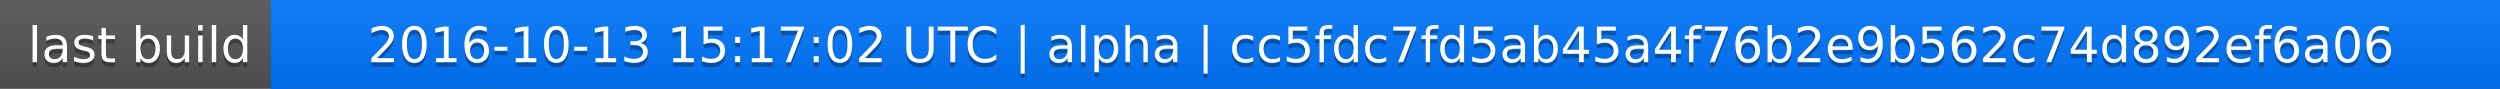
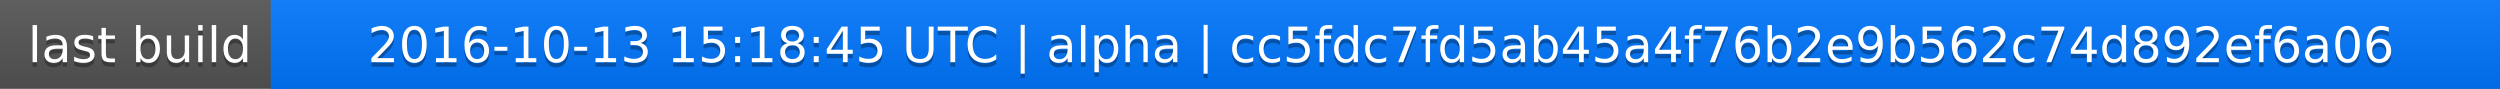
<svg xmlns="http://www.w3.org/2000/svg" width="563" height="20">
  <linearGradient id="a" x2="0" y2="100%">
    <stop offset="0" stop-color="#bbb" stop-opacity=".1" />
    <stop offset="1" stop-opacity=".1" />
  </linearGradient>
  <rect rx="0" width="563" height="20" fill="#555" />
  <rect rx="0" x="61" width="502" height="20" fill="#07f" />
  <path fill="#07f" d="M61 0h4v20h-4z" />
  <rect rx="0" width="563" height="20" fill="url(#a)" />
  <g fill="#fff" text-anchor="middle" font-family="DejaVu Sans,Verdana,Geneva,sans-serif" font-size="11">
    <text x="31.5" y="15" fill="#010101" fill-opacity=".3">last build</text>
    <text x="31.5" y="14">last build</text>
-     <text x="311" y="15" fill="#010101" fill-opacity=".3">2016-10-13 15:17:02 UTC | alpha | cc5fdc7fd5ab45a4f76b2e9b562c74d892ef6a06</text>
-     <text x="311" y="14">2016-10-13 15:17:02 UTC | alpha | cc5fdc7fd5ab45a4f76b2e9b562c74d892ef6a06</text>
+     <text x="311" y="15" fill="#010101" fill-opacity=".3">2016-10-13 15:18:45 UTC | alpha | cc5fdc7fd5ab45a4f76b2e9b562c74d892ef6a06</text>
+     <text x="311" y="14">2016-10-13 15:18:45 UTC | alpha | cc5fdc7fd5ab45a4f76b2e9b562c74d892ef6a06</text>
  </g>
</svg>
